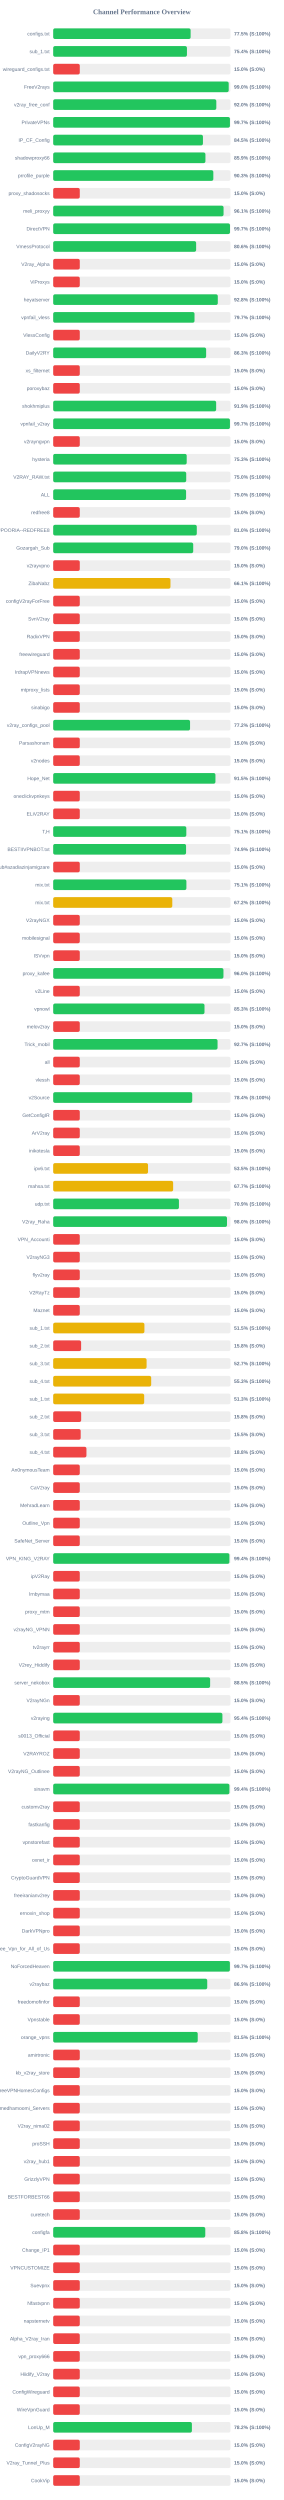
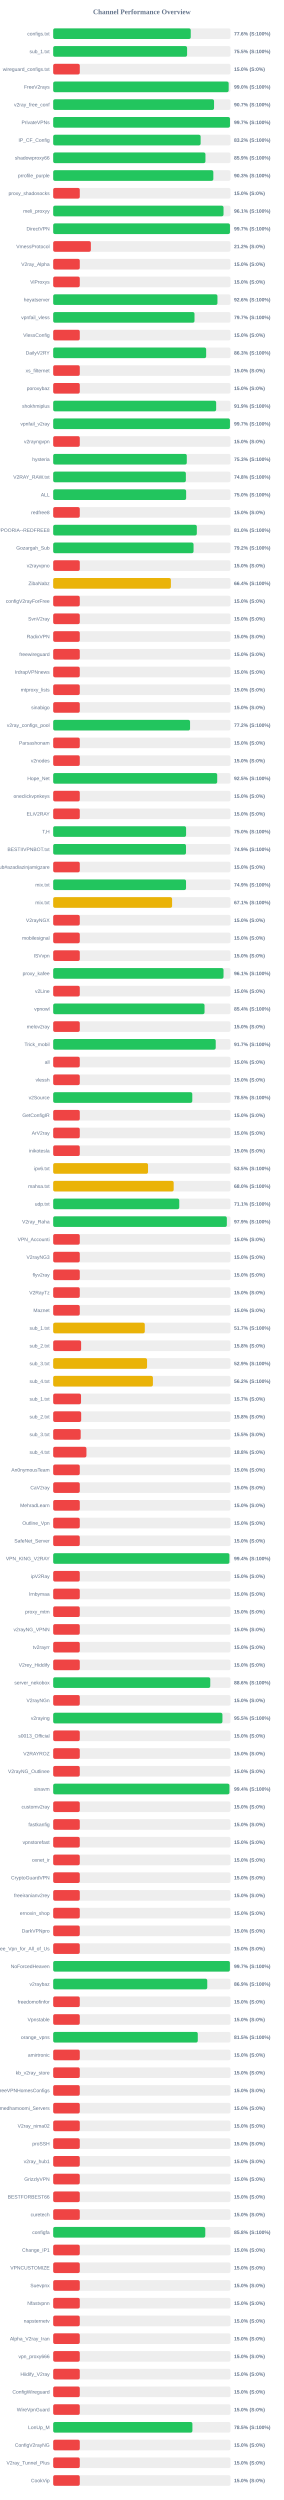
<svg xmlns="http://www.w3.org/2000/svg" width="800" height="7050" version="1.1">
  <style>
        .row { font: 14px Arial; fill: #64748b; }
        .score { font: bold 14px Arial; fill: #64748b; }
    </style>
  <text x="400" y="40" text-anchor="middle" font-size="20px" font-weight="bold" fill="#64748b">Channel Performance Overview</text>
  <rect x="150" y="80" width="500" height="30" fill="#eee" rx="5" />
-   <rect x="150" y="80" width="387.55" height="30" fill="#22c55e" rx="5" />
+   <rect x="150" y="80" width="387.9" height="30" fill="#22c55e" rx="5" />
  <text x="140" y="100" text-anchor="end" class="row">configs.txt</text>
-   <text x="660" y="100" text-anchor="start" class="score">77.5% (S:100%)</text>
+   <text x="660" y="100" text-anchor="start" class="score">77.6% (S:100%)</text>
  <rect x="150" y="130" width="500" height="30" fill="#eee" rx="5" />
-   <rect x="150" y="130" width="377.2" height="30" fill="#22c55e" rx="5" />
+   <rect x="150" y="130" width="377.6" height="30" fill="#22c55e" rx="5" />
  <text x="140" y="150" text-anchor="end" class="row">sub_1.txt</text>
-   <text x="660" y="150" text-anchor="start" class="score">75.4% (S:100%)</text>
+   <text x="660" y="150" text-anchor="start" class="score">75.5% (S:100%)</text>
  <rect x="150" y="180" width="500" height="30" fill="#eee" rx="5" />
  <rect x="150" y="180" width="75.0" height="30" fill="#ef4444" rx="5" />
  <text x="140" y="200" text-anchor="end" class="row">wireguard_configs.txt</text>
  <text x="660" y="200" text-anchor="start" class="score">15.0% (S:0%)</text>
  <rect x="150" y="230" width="500" height="30" fill="#eee" rx="5" />
-   <rect x="150" y="230" width="494.95" height="30" fill="#22c55e" rx="5" />
+   <rect x="150" y="230" width="494.85" height="30" fill="#22c55e" rx="5" />
  <text x="140" y="250" text-anchor="end" class="row">FreeV2rays</text>
  <text x="660" y="250" text-anchor="start" class="score">99.0% (S:100%)</text>
  <rect x="150" y="280" width="500" height="30" fill="#eee" rx="5" />
-   <rect x="150" y="280" width="460.0" height="30" fill="#22c55e" rx="5" />
+   <rect x="150" y="280" width="453.6" height="30" fill="#22c55e" rx="5" />
  <text x="140" y="300" text-anchor="end" class="row">v2ray_free_conf</text>
-   <text x="660" y="300" text-anchor="start" class="score">92.0% (S:100%)</text>
+   <text x="660" y="300" text-anchor="start" class="score">90.7% (S:100%)</text>
  <rect x="150" y="330" width="500" height="30" fill="#eee" rx="5" />
-   <rect x="150" y="330" width="498.45" height="30" fill="#22c55e" rx="5" />
+   <rect x="150" y="330" width="498.55" height="30" fill="#22c55e" rx="5" />
  <text x="140" y="350" text-anchor="end" class="row">PrivateVPNs</text>
  <text x="660" y="350" text-anchor="start" class="score">99.7% (S:100%)</text>
  <rect x="150" y="380" width="500" height="30" fill="#eee" rx="5" />
-   <rect x="150" y="380" width="422.3" height="30" fill="#22c55e" rx="5" />
+   <rect x="150" y="380" width="415.8" height="30" fill="#22c55e" rx="5" />
  <text x="140" y="400" text-anchor="end" class="row">IP_CF_Config</text>
-   <text x="660" y="400" text-anchor="start" class="score">84.5% (S:100%)</text>
+   <text x="660" y="400" text-anchor="start" class="score">83.2% (S:100%)</text>
  <rect x="150" y="430" width="500" height="30" fill="#eee" rx="5" />
-   <rect x="150" y="430" width="429.3" height="30" fill="#22c55e" rx="5" />
+   <rect x="150" y="430" width="429.35" height="30" fill="#22c55e" rx="5" />
  <text x="140" y="450" text-anchor="end" class="row">shadowproxy66</text>
  <text x="660" y="450" text-anchor="start" class="score">85.9% (S:100%)</text>
  <rect x="150" y="480" width="500" height="30" fill="#eee" rx="5" />
  <rect x="150" y="480" width="451.6" height="30" fill="#22c55e" rx="5" />
  <text x="140" y="500" text-anchor="end" class="row">prrofile_purple</text>
  <text x="660" y="500" text-anchor="start" class="score">90.3% (S:100%)</text>
  <rect x="150" y="530" width="500" height="30" fill="#eee" rx="5" />
  <rect x="150" y="530" width="75.0" height="30" fill="#ef4444" rx="5" />
  <text x="140" y="550" text-anchor="end" class="row">proxy_shadosocks</text>
  <text x="660" y="550" text-anchor="start" class="score">15.0% (S:0%)</text>
  <rect x="150" y="580" width="500" height="30" fill="#eee" rx="5" />
-   <rect x="150" y="580" width="480.45" height="30" fill="#22c55e" rx="5" />
+   <rect x="150" y="580" width="480.35" height="30" fill="#22c55e" rx="5" />
  <text x="140" y="600" text-anchor="end" class="row">meli_proxyy</text>
  <text x="660" y="600" text-anchor="start" class="score">96.1% (S:100%)</text>
  <rect x="150" y="630" width="500" height="30" fill="#eee" rx="5" />
-   <rect x="150" y="630" width="498.6" height="30" fill="#22c55e" rx="5" />
+   <rect x="150" y="630" width="498.5" height="30" fill="#22c55e" rx="5" />
  <text x="140" y="650" text-anchor="end" class="row">DirectVPN</text>
  <text x="660" y="650" text-anchor="start" class="score">99.7% (S:100%)</text>
  <rect x="150" y="680" width="500" height="30" fill="#eee" rx="5" />
-   <rect x="150" y="680" width="403.1" height="30" fill="#22c55e" rx="5" />
+   <rect x="150" y="680" width="106.25" height="30" fill="#ef4444" rx="5" />
  <text x="140" y="700" text-anchor="end" class="row">VmessProtocol</text>
-   <text x="660" y="700" text-anchor="start" class="score">80.6% (S:100%)</text>
+   <text x="660" y="700" text-anchor="start" class="score">21.2% (S:0%)</text>
  <rect x="150" y="730" width="500" height="30" fill="#eee" rx="5" />
  <rect x="150" y="730" width="75.0" height="30" fill="#ef4444" rx="5" />
  <text x="140" y="750" text-anchor="end" class="row">V2ray_Alpha</text>
  <text x="660" y="750" text-anchor="start" class="score">15.0% (S:0%)</text>
  <rect x="150" y="780" width="500" height="30" fill="#eee" rx="5" />
  <rect x="150" y="780" width="75.0" height="30" fill="#ef4444" rx="5" />
  <text x="140" y="800" text-anchor="end" class="row">ViProxys</text>
  <text x="660" y="800" text-anchor="start" class="score">15.0% (S:0%)</text>
  <rect x="150" y="830" width="500" height="30" fill="#eee" rx="5" />
-   <rect x="150" y="830" width="464.2" height="30" fill="#22c55e" rx="5" />
+   <rect x="150" y="830" width="463.2" height="30" fill="#22c55e" rx="5" />
  <text x="140" y="850" text-anchor="end" class="row">heyatserver</text>
-   <text x="660" y="850" text-anchor="start" class="score">92.8% (S:100%)</text>
+   <text x="660" y="850" text-anchor="start" class="score">92.6% (S:100%)</text>
  <rect x="150" y="880" width="500" height="30" fill="#eee" rx="5" />
-   <rect x="150" y="880" width="398.55" height="30" fill="#22c55e" rx="5" />
+   <rect x="150" y="880" width="398.5" height="30" fill="#22c55e" rx="5" />
  <text x="140" y="900" text-anchor="end" class="row">vpnfail_vless</text>
  <text x="660" y="900" text-anchor="start" class="score">79.7% (S:100%)</text>
  <rect x="150" y="930" width="500" height="30" fill="#eee" rx="5" />
  <rect x="150" y="930" width="75.0" height="30" fill="#ef4444" rx="5" />
  <text x="140" y="950" text-anchor="end" class="row">VlessConfig</text>
  <text x="660" y="950" text-anchor="start" class="score">15.0% (S:0%)</text>
  <rect x="150" y="980" width="500" height="30" fill="#eee" rx="5" />
-   <rect x="150" y="980" width="431.3" height="30" fill="#22c55e" rx="5" />
+   <rect x="150" y="980" width="431.35" height="30" fill="#22c55e" rx="5" />
  <text x="140" y="1000" text-anchor="end" class="row">DailyV2RY</text>
  <text x="660" y="1000" text-anchor="start" class="score">86.3% (S:100%)</text>
  <rect x="150" y="1030" width="500" height="30" fill="#eee" rx="5" />
  <rect x="150" y="1030" width="75.0" height="30" fill="#ef4444" rx="5" />
  <text x="140" y="1050" text-anchor="end" class="row">xs_filternet</text>
  <text x="660" y="1050" text-anchor="start" class="score">15.0% (S:0%)</text>
  <rect x="150" y="1080" width="500" height="30" fill="#eee" rx="5" />
  <rect x="150" y="1080" width="75.0" height="30" fill="#ef4444" rx="5" />
  <text x="140" y="1100" text-anchor="end" class="row">poroxybaz</text>
  <text x="660" y="1100" text-anchor="start" class="score">15.0% (S:0%)</text>
  <rect x="150" y="1130" width="500" height="30" fill="#eee" rx="5" />
  <rect x="150" y="1130" width="459.55" height="30" fill="#22c55e" rx="5" />
  <text x="140" y="1150" text-anchor="end" class="row">shokhmiplus</text>
  <text x="660" y="1150" text-anchor="start" class="score">91.9% (S:100%)</text>
  <rect x="150" y="1180" width="500" height="30" fill="#eee" rx="5" />
  <rect x="150" y="1180" width="498.45" height="30" fill="#22c55e" rx="5" />
  <text x="140" y="1200" text-anchor="end" class="row">vpnfail_v2ray</text>
  <text x="660" y="1200" text-anchor="start" class="score">99.7% (S:100%)</text>
  <rect x="150" y="1230" width="500" height="30" fill="#eee" rx="5" />
  <rect x="150" y="1230" width="75.0" height="30" fill="#ef4444" rx="5" />
  <text x="140" y="1250" text-anchor="end" class="row">v2rayngvpn</text>
  <text x="660" y="1250" text-anchor="start" class="score">15.0% (S:0%)</text>
  <rect x="150" y="1280" width="500" height="30" fill="#eee" rx="5" />
-   <rect x="150" y="1280" width="376.5" height="30" fill="#22c55e" rx="5" />
+   <rect x="150" y="1280" width="376.75" height="30" fill="#22c55e" rx="5" />
  <text x="140" y="1300" text-anchor="end" class="row">hysteria</text>
  <text x="660" y="1300" text-anchor="start" class="score">75.3% (S:100%)</text>
  <rect x="150" y="1330" width="500" height="30" fill="#eee" rx="5" />
-   <rect x="150" y="1330" width="375.15" height="30" fill="#22c55e" rx="5" />
+   <rect x="150" y="1330" width="374.15" height="30" fill="#22c55e" rx="5" />
  <text x="140" y="1350" text-anchor="end" class="row">V2RAY_RAW.txt</text>
-   <text x="660" y="1350" text-anchor="start" class="score">75.0% (S:100%)</text>
+   <text x="660" y="1350" text-anchor="start" class="score">74.8% (S:100%)</text>
  <rect x="150" y="1380" width="500" height="30" fill="#eee" rx="5" />
-   <rect x="150" y="1380" width="374.75" height="30" fill="#22c55e" rx="5" />
+   <rect x="150" y="1380" width="374.9" height="30" fill="#22c55e" rx="5" />
  <text x="140" y="1400" text-anchor="end" class="row">ALL</text>
  <text x="660" y="1400" text-anchor="start" class="score">75.0% (S:100%)</text>
  <rect x="150" y="1430" width="500" height="30" fill="#eee" rx="5" />
  <rect x="150" y="1430" width="75.0" height="30" fill="#ef4444" rx="5" />
  <text x="140" y="1450" text-anchor="end" class="row">redfree8</text>
  <text x="660" y="1450" text-anchor="start" class="score">15.0% (S:0%)</text>
  <rect x="150" y="1480" width="500" height="30" fill="#eee" rx="5" />
-   <rect x="150" y="1480" width="404.95" height="30" fill="#22c55e" rx="5" />
+   <rect x="150" y="1480" width="405.05" height="30" fill="#22c55e" rx="5" />
  <text x="140" y="1500" text-anchor="end" class="row">POORIA--REDFREE8.txt#POORIA--REDFREE8</text>
  <text x="660" y="1500" text-anchor="start" class="score">81.0% (S:100%)</text>
  <rect x="150" y="1530" width="500" height="30" fill="#eee" rx="5" />
-   <rect x="150" y="1530" width="394.85" height="30" fill="#22c55e" rx="5" />
+   <rect x="150" y="1530" width="395.8" height="30" fill="#22c55e" rx="5" />
  <text x="140" y="1550" text-anchor="end" class="row">Gozargah_Sub</text>
-   <text x="660" y="1550" text-anchor="start" class="score">79.0% (S:100%)</text>
+   <text x="660" y="1550" text-anchor="start" class="score">79.2% (S:100%)</text>
  <rect x="150" y="1580" width="500" height="30" fill="#eee" rx="5" />
  <rect x="150" y="1580" width="75.0" height="30" fill="#ef4444" rx="5" />
  <text x="140" y="1600" text-anchor="end" class="row">v2rayvpno</text>
  <text x="660" y="1600" text-anchor="start" class="score">15.0% (S:0%)</text>
  <rect x="150" y="1630" width="500" height="30" fill="#eee" rx="5" />
-   <rect x="150" y="1630" width="330.7" height="30" fill="#eab308" rx="5" />
+   <rect x="150" y="1630" width="331.9" height="30" fill="#eab308" rx="5" />
  <text x="140" y="1650" text-anchor="end" class="row">ZibaNabz</text>
-   <text x="660" y="1650" text-anchor="start" class="score">66.1% (S:100%)</text>
+   <text x="660" y="1650" text-anchor="start" class="score">66.4% (S:100%)</text>
  <rect x="150" y="1680" width="500" height="30" fill="#eee" rx="5" />
  <rect x="150" y="1680" width="75.0" height="30" fill="#ef4444" rx="5" />
  <text x="140" y="1700" text-anchor="end" class="row">configV2rayForFree</text>
  <text x="660" y="1700" text-anchor="start" class="score">15.0% (S:0%)</text>
  <rect x="150" y="1730" width="500" height="30" fill="#eee" rx="5" />
  <rect x="150" y="1730" width="75.0" height="30" fill="#ef4444" rx="5" />
  <text x="140" y="1750" text-anchor="end" class="row">SvnV2ray</text>
  <text x="660" y="1750" text-anchor="start" class="score">15.0% (S:0%)</text>
  <rect x="150" y="1780" width="500" height="30" fill="#eee" rx="5" />
  <rect x="150" y="1780" width="75.0" height="30" fill="#ef4444" rx="5" />
  <text x="140" y="1800" text-anchor="end" class="row">RadixVPN</text>
  <text x="660" y="1800" text-anchor="start" class="score">15.0% (S:0%)</text>
  <rect x="150" y="1830" width="500" height="30" fill="#eee" rx="5" />
  <rect x="150" y="1830" width="75.0" height="30" fill="#ef4444" rx="5" />
  <text x="140" y="1850" text-anchor="end" class="row">freewireguard</text>
  <text x="660" y="1850" text-anchor="start" class="score">15.0% (S:0%)</text>
  <rect x="150" y="1880" width="500" height="30" fill="#eee" rx="5" />
  <rect x="150" y="1880" width="75.0" height="30" fill="#ef4444" rx="5" />
  <text x="140" y="1900" text-anchor="end" class="row">IrdrapVPNnews</text>
  <text x="660" y="1900" text-anchor="start" class="score">15.0% (S:0%)</text>
  <rect x="150" y="1930" width="500" height="30" fill="#eee" rx="5" />
  <rect x="150" y="1930" width="75.0" height="30" fill="#ef4444" rx="5" />
  <text x="140" y="1950" text-anchor="end" class="row">mtproxy_lists</text>
  <text x="660" y="1950" text-anchor="start" class="score">15.0% (S:0%)</text>
  <rect x="150" y="1980" width="500" height="30" fill="#eee" rx="5" />
  <rect x="150" y="1980" width="75.0" height="30" fill="#ef4444" rx="5" />
  <text x="140" y="2000" text-anchor="end" class="row">sinabigo</text>
  <text x="660" y="2000" text-anchor="start" class="score">15.0% (S:0%)</text>
  <rect x="150" y="2030" width="500" height="30" fill="#eee" rx="5" />
  <rect x="150" y="2030" width="385.95" height="30" fill="#22c55e" rx="5" />
  <text x="140" y="2050" text-anchor="end" class="row">v2ray_configs_pool</text>
  <text x="660" y="2050" text-anchor="start" class="score">77.2% (S:100%)</text>
  <rect x="150" y="2080" width="500" height="30" fill="#eee" rx="5" />
  <rect x="150" y="2080" width="75.0" height="30" fill="#ef4444" rx="5" />
  <text x="140" y="2100" text-anchor="end" class="row">Parsashonam</text>
  <text x="660" y="2100" text-anchor="start" class="score">15.0% (S:0%)</text>
  <rect x="150" y="2130" width="500" height="30" fill="#eee" rx="5" />
  <rect x="150" y="2130" width="75.0" height="30" fill="#ef4444" rx="5" />
  <text x="140" y="2150" text-anchor="end" class="row">v2nodes</text>
  <text x="660" y="2150" text-anchor="start" class="score">15.0% (S:0%)</text>
  <rect x="150" y="2180" width="500" height="30" fill="#eee" rx="5" />
-   <rect x="150" y="2180" width="457.55" height="30" fill="#22c55e" rx="5" />
+   <rect x="150" y="2180" width="462.5" height="30" fill="#22c55e" rx="5" />
  <text x="140" y="2200" text-anchor="end" class="row">Hope_Net</text>
-   <text x="660" y="2200" text-anchor="start" class="score">91.5% (S:100%)</text>
+   <text x="660" y="2200" text-anchor="start" class="score">92.5% (S:100%)</text>
  <rect x="150" y="2230" width="500" height="30" fill="#eee" rx="5" />
  <rect x="150" y="2230" width="75.0" height="30" fill="#ef4444" rx="5" />
  <text x="140" y="2250" text-anchor="end" class="row">oneclickvpnkeys</text>
  <text x="660" y="2250" text-anchor="start" class="score">15.0% (S:0%)</text>
  <rect x="150" y="2280" width="500" height="30" fill="#eee" rx="5" />
  <rect x="150" y="2280" width="75.0" height="30" fill="#ef4444" rx="5" />
  <text x="140" y="2300" text-anchor="end" class="row">ELiV2RAY</text>
  <text x="660" y="2300" text-anchor="start" class="score">15.0% (S:0%)</text>
  <rect x="150" y="2330" width="500" height="30" fill="#eee" rx="5" />
-   <rect x="150" y="2330" width="375.4" height="30" fill="#22c55e" rx="5" />
+   <rect x="150" y="2330" width="374.75" height="30" fill="#22c55e" rx="5" />
  <text x="140" y="2350" text-anchor="end" class="row">T,H</text>
-   <text x="660" y="2350" text-anchor="start" class="score">75.1% (S:100%)</text>
+   <text x="660" y="2350" text-anchor="start" class="score">75.0% (S:100%)</text>
  <rect x="150" y="2380" width="500" height="30" fill="#eee" rx="5" />
-   <rect x="150" y="2380" width="374.7" height="30" fill="#22c55e" rx="5" />
+   <rect x="150" y="2380" width="374.5" height="30" fill="#22c55e" rx="5" />
  <text x="140" y="2400" text-anchor="end" class="row">BESTIIVPNBOT.txt</text>
  <text x="660" y="2400" text-anchor="start" class="score">74.9% (S:100%)</text>
  <rect x="150" y="2430" width="500" height="30" fill="#eee" rx="5" />
  <rect x="150" y="2430" width="75.0" height="30" fill="#ef4444" rx="5" />
  <text x="140" y="2450" text-anchor="end" class="row">Sub#azadiazinjamigzare</text>
  <text x="660" y="2450" text-anchor="start" class="score">15.0% (S:0%)</text>
  <rect x="150" y="2480" width="500" height="30" fill="#eee" rx="5" />
-   <rect x="150" y="2480" width="375.65" height="30" fill="#22c55e" rx="5" />
+   <rect x="150" y="2480" width="374.6" height="30" fill="#22c55e" rx="5" />
  <text x="140" y="2500" text-anchor="end" class="row">mix.txt</text>
-   <text x="660" y="2500" text-anchor="start" class="score">75.1% (S:100%)</text>
+   <text x="660" y="2500" text-anchor="start" class="score">74.9% (S:100%)</text>
  <rect x="150" y="2530" width="500" height="30" fill="#eee" rx="5" />
-   <rect x="150" y="2530" width="335.85" height="30" fill="#eab308" rx="5" />
+   <rect x="150" y="2530" width="335.3" height="30" fill="#eab308" rx="5" />
  <text x="140" y="2550" text-anchor="end" class="row">mix.txt</text>
-   <text x="660" y="2550" text-anchor="start" class="score">67.2% (S:100%)</text>
+   <text x="660" y="2550" text-anchor="start" class="score">67.1% (S:100%)</text>
  <rect x="150" y="2580" width="500" height="30" fill="#eee" rx="5" />
  <rect x="150" y="2580" width="75.0" height="30" fill="#ef4444" rx="5" />
  <text x="140" y="2600" text-anchor="end" class="row">V2rayNGX</text>
  <text x="660" y="2600" text-anchor="start" class="score">15.0% (S:0%)</text>
  <rect x="150" y="2630" width="500" height="30" fill="#eee" rx="5" />
  <rect x="150" y="2630" width="75.0" height="30" fill="#ef4444" rx="5" />
  <text x="140" y="2650" text-anchor="end" class="row">mobilesignal</text>
  <text x="660" y="2650" text-anchor="start" class="score">15.0% (S:0%)</text>
  <rect x="150" y="2680" width="500" height="30" fill="#eee" rx="5" />
  <rect x="150" y="2680" width="75.0" height="30" fill="#ef4444" rx="5" />
  <text x="140" y="2700" text-anchor="end" class="row">ISVvpn</text>
  <text x="660" y="2700" text-anchor="start" class="score">15.0% (S:0%)</text>
  <rect x="150" y="2730" width="500" height="30" fill="#eee" rx="5" />
-   <rect x="150" y="2730" width="480.15" height="30" fill="#22c55e" rx="5" />
+   <rect x="150" y="2730" width="480.35" height="30" fill="#22c55e" rx="5" />
  <text x="140" y="2750" text-anchor="end" class="row">proxy_kafee</text>
-   <text x="660" y="2750" text-anchor="start" class="score">96.0% (S:100%)</text>
+   <text x="660" y="2750" text-anchor="start" class="score">96.1% (S:100%)</text>
  <rect x="150" y="2780" width="500" height="30" fill="#eee" rx="5" />
  <rect x="150" y="2780" width="75.0" height="30" fill="#ef4444" rx="5" />
  <text x="140" y="2800" text-anchor="end" class="row">v2Line</text>
  <text x="660" y="2800" text-anchor="start" class="score">15.0% (S:0%)</text>
  <rect x="150" y="2830" width="500" height="30" fill="#eee" rx="5" />
-   <rect x="150" y="2830" width="426.7" height="30" fill="#22c55e" rx="5" />
+   <rect x="150" y="2830" width="426.8" height="30" fill="#22c55e" rx="5" />
  <text x="140" y="2850" text-anchor="end" class="row">vpnowl</text>
-   <text x="660" y="2850" text-anchor="start" class="score">85.3% (S:100%)</text>
+   <text x="660" y="2850" text-anchor="start" class="score">85.4% (S:100%)</text>
  <rect x="150" y="2880" width="500" height="30" fill="#eee" rx="5" />
  <rect x="150" y="2880" width="75.0" height="30" fill="#ef4444" rx="5" />
  <text x="140" y="2900" text-anchor="end" class="row">melov2ray</text>
  <text x="660" y="2900" text-anchor="start" class="score">15.0% (S:0%)</text>
  <rect x="150" y="2930" width="500" height="30" fill="#eee" rx="5" />
-   <rect x="150" y="2930" width="463.5" height="30" fill="#22c55e" rx="5" />
+   <rect x="150" y="2930" width="458.35" height="30" fill="#22c55e" rx="5" />
  <text x="140" y="2950" text-anchor="end" class="row">Trick_mobil</text>
-   <text x="660" y="2950" text-anchor="start" class="score">92.7% (S:100%)</text>
+   <text x="660" y="2950" text-anchor="start" class="score">91.7% (S:100%)</text>
  <rect x="150" y="2980" width="500" height="30" fill="#eee" rx="5" />
  <rect x="150" y="2980" width="75.0" height="30" fill="#ef4444" rx="5" />
  <text x="140" y="3000" text-anchor="end" class="row">all</text>
  <text x="660" y="3000" text-anchor="start" class="score">15.0% (S:0%)</text>
  <rect x="150" y="3030" width="500" height="30" fill="#eee" rx="5" />
  <rect x="150" y="3030" width="75.0" height="30" fill="#ef4444" rx="5" />
  <text x="140" y="3050" text-anchor="end" class="row">vlessh</text>
  <text x="660" y="3050" text-anchor="start" class="score">15.0% (S:0%)</text>
  <rect x="150" y="3080" width="500" height="30" fill="#eee" rx="5" />
-   <rect x="150" y="3080" width="392.1" height="30" fill="#22c55e" rx="5" />
+   <rect x="150" y="3080" width="392.25" height="30" fill="#22c55e" rx="5" />
  <text x="140" y="3100" text-anchor="end" class="row">v2Source</text>
-   <text x="660" y="3100" text-anchor="start" class="score">78.4% (S:100%)</text>
+   <text x="660" y="3100" text-anchor="start" class="score">78.5% (S:100%)</text>
  <rect x="150" y="3130" width="500" height="30" fill="#eee" rx="5" />
  <rect x="150" y="3130" width="75.0" height="30" fill="#ef4444" rx="5" />
  <text x="140" y="3150" text-anchor="end" class="row">GetConfigIR</text>
  <text x="660" y="3150" text-anchor="start" class="score">15.0% (S:0%)</text>
  <rect x="150" y="3180" width="500" height="30" fill="#eee" rx="5" />
  <rect x="150" y="3180" width="75.0" height="30" fill="#ef4444" rx="5" />
  <text x="140" y="3200" text-anchor="end" class="row">ArV2ray</text>
  <text x="660" y="3200" text-anchor="start" class="score">15.0% (S:0%)</text>
  <rect x="150" y="3230" width="500" height="30" fill="#eee" rx="5" />
  <rect x="150" y="3230" width="75.0" height="30" fill="#ef4444" rx="5" />
  <text x="140" y="3250" text-anchor="end" class="row">inikotesla</text>
  <text x="660" y="3250" text-anchor="start" class="score">15.0% (S:0%)</text>
  <rect x="150" y="3280" width="500" height="30" fill="#eee" rx="5" />
  <rect x="150" y="3280" width="267.45" height="30" fill="#eab308" rx="5" />
  <text x="140" y="3300" text-anchor="end" class="row">ipv6.txt</text>
  <text x="660" y="3300" text-anchor="start" class="score">53.5% (S:100%)</text>
  <rect x="150" y="3330" width="500" height="30" fill="#eee" rx="5" />
-   <rect x="150" y="3330" width="338.25" height="30" fill="#eab308" rx="5" />
+   <rect x="150" y="3330" width="339.75" height="30" fill="#eab308" rx="5" />
  <text x="140" y="3350" text-anchor="end" class="row">mahsa.txt</text>
-   <text x="660" y="3350" text-anchor="start" class="score">67.7% (S:100%)</text>
+   <text x="660" y="3350" text-anchor="start" class="score">68.0% (S:100%)</text>
  <rect x="150" y="3380" width="500" height="30" fill="#eee" rx="5" />
-   <rect x="150" y="3380" width="354.6" height="30" fill="#22c55e" rx="5" />
+   <rect x="150" y="3380" width="355.5" height="30" fill="#22c55e" rx="5" />
  <text x="140" y="3400" text-anchor="end" class="row">udp.txt</text>
-   <text x="660" y="3400" text-anchor="start" class="score">70.9% (S:100%)</text>
+   <text x="660" y="3400" text-anchor="start" class="score">71.1% (S:100%)</text>
  <rect x="150" y="3430" width="500" height="30" fill="#eee" rx="5" />
-   <rect x="150" y="3430" width="490.15" height="30" fill="#22c55e" rx="5" />
+   <rect x="150" y="3430" width="489.7" height="30" fill="#22c55e" rx="5" />
  <text x="140" y="3450" text-anchor="end" class="row">V2ray_Raha</text>
-   <text x="660" y="3450" text-anchor="start" class="score">98.0% (S:100%)</text>
+   <text x="660" y="3450" text-anchor="start" class="score">97.9% (S:100%)</text>
  <rect x="150" y="3480" width="500" height="30" fill="#eee" rx="5" />
  <rect x="150" y="3480" width="75.0" height="30" fill="#ef4444" rx="5" />
  <text x="140" y="3500" text-anchor="end" class="row">VPN_Accounti</text>
  <text x="660" y="3500" text-anchor="start" class="score">15.0% (S:0%)</text>
  <rect x="150" y="3530" width="500" height="30" fill="#eee" rx="5" />
  <rect x="150" y="3530" width="75.0" height="30" fill="#ef4444" rx="5" />
  <text x="140" y="3550" text-anchor="end" class="row">V2rayNG3</text>
  <text x="660" y="3550" text-anchor="start" class="score">15.0% (S:0%)</text>
  <rect x="150" y="3580" width="500" height="30" fill="#eee" rx="5" />
  <rect x="150" y="3580" width="75.0" height="30" fill="#ef4444" rx="5" />
  <text x="140" y="3600" text-anchor="end" class="row">flyv2ray</text>
  <text x="660" y="3600" text-anchor="start" class="score">15.0% (S:0%)</text>
  <rect x="150" y="3630" width="500" height="30" fill="#eee" rx="5" />
  <rect x="150" y="3630" width="75.0" height="30" fill="#ef4444" rx="5" />
  <text x="140" y="3650" text-anchor="end" class="row">V2RayTz</text>
  <text x="660" y="3650" text-anchor="start" class="score">15.0% (S:0%)</text>
  <rect x="150" y="3680" width="500" height="30" fill="#eee" rx="5" />
  <rect x="150" y="3680" width="75.0" height="30" fill="#ef4444" rx="5" />
  <text x="140" y="3700" text-anchor="end" class="row">Maznet</text>
  <text x="660" y="3700" text-anchor="start" class="score">15.0% (S:0%)</text>
  <rect x="150" y="3730" width="500" height="30" fill="#eee" rx="5" />
-   <rect x="150" y="3730" width="257.25" height="30" fill="#eab308" rx="5" />
+   <rect x="150" y="3730" width="258.3" height="30" fill="#eab308" rx="5" />
  <text x="140" y="3750" text-anchor="end" class="row">sub_1.txt</text>
-   <text x="660" y="3750" text-anchor="start" class="score">51.5% (S:100%)</text>
+   <text x="660" y="3750" text-anchor="start" class="score">51.7% (S:100%)</text>
  <rect x="150" y="3780" width="500" height="30" fill="#eee" rx="5" />
  <rect x="150" y="3780" width="78.75" height="30" fill="#ef4444" rx="5" />
  <text x="140" y="3800" text-anchor="end" class="row">sub_2.txt</text>
  <text x="660" y="3800" text-anchor="start" class="score">15.8% (S:0%)</text>
  <rect x="150" y="3830" width="500" height="30" fill="#eee" rx="5" />
-   <rect x="150" y="3830" width="263.4" height="30" fill="#eab308" rx="5" />
+   <rect x="150" y="3830" width="264.7" height="30" fill="#eab308" rx="5" />
  <text x="140" y="3850" text-anchor="end" class="row">sub_3.txt</text>
-   <text x="660" y="3850" text-anchor="start" class="score">52.7% (S:100%)</text>
+   <text x="660" y="3850" text-anchor="start" class="score">52.9% (S:100%)</text>
  <rect x="150" y="3880" width="500" height="30" fill="#eee" rx="5" />
-   <rect x="150" y="3880" width="276.35" height="30" fill="#eab308" rx="5" />
+   <rect x="150" y="3880" width="281.2" height="30" fill="#eab308" rx="5" />
  <text x="140" y="3900" text-anchor="end" class="row">sub_4.txt</text>
-   <text x="660" y="3900" text-anchor="start" class="score">55.3% (S:100%)</text>
+   <text x="660" y="3900" text-anchor="start" class="score">56.2% (S:100%)</text>
  <rect x="150" y="3930" width="500" height="30" fill="#eee" rx="5" />
-   <rect x="150" y="3930" width="256.6" height="30" fill="#eab308" rx="5" />
+   <rect x="150" y="3930" width="78.5" height="30" fill="#ef4444" rx="5" />
  <text x="140" y="3950" text-anchor="end" class="row">sub_1.txt</text>
-   <text x="660" y="3950" text-anchor="start" class="score">51.3% (S:100%)</text>
+   <text x="660" y="3950" text-anchor="start" class="score">15.7% (S:0%)</text>
  <rect x="150" y="3980" width="500" height="30" fill="#eee" rx="5" />
  <rect x="150" y="3980" width="78.9" height="30" fill="#ef4444" rx="5" />
  <text x="140" y="4000" text-anchor="end" class="row">sub_2.txt</text>
  <text x="660" y="4000" text-anchor="start" class="score">15.8% (S:0%)</text>
  <rect x="150" y="4030" width="500" height="30" fill="#eee" rx="5" />
  <rect x="150" y="4030" width="77.55" height="30" fill="#ef4444" rx="5" />
  <text x="140" y="4050" text-anchor="end" class="row">sub_3.txt</text>
  <text x="660" y="4050" text-anchor="start" class="score">15.5% (S:0%)</text>
  <rect x="150" y="4080" width="500" height="30" fill="#eee" rx="5" />
  <rect x="150" y="4080" width="93.75" height="30" fill="#ef4444" rx="5" />
  <text x="140" y="4100" text-anchor="end" class="row">sub_4.txt</text>
  <text x="660" y="4100" text-anchor="start" class="score">18.8% (S:0%)</text>
  <rect x="150" y="4130" width="500" height="30" fill="#eee" rx="5" />
  <rect x="150" y="4130" width="75.0" height="30" fill="#ef4444" rx="5" />
  <text x="140" y="4150" text-anchor="end" class="row">An0nymousTeam</text>
  <text x="660" y="4150" text-anchor="start" class="score">15.0% (S:0%)</text>
  <rect x="150" y="4180" width="500" height="30" fill="#eee" rx="5" />
  <rect x="150" y="4180" width="75.0" height="30" fill="#ef4444" rx="5" />
  <text x="140" y="4200" text-anchor="end" class="row">CaV2ray</text>
  <text x="660" y="4200" text-anchor="start" class="score">15.0% (S:0%)</text>
  <rect x="150" y="4230" width="500" height="30" fill="#eee" rx="5" />
  <rect x="150" y="4230" width="75.0" height="30" fill="#ef4444" rx="5" />
  <text x="140" y="4250" text-anchor="end" class="row">MehradLearn</text>
  <text x="660" y="4250" text-anchor="start" class="score">15.0% (S:0%)</text>
  <rect x="150" y="4280" width="500" height="30" fill="#eee" rx="5" />
  <rect x="150" y="4280" width="75.0" height="30" fill="#ef4444" rx="5" />
  <text x="140" y="4300" text-anchor="end" class="row">Outline_Vpn</text>
  <text x="660" y="4300" text-anchor="start" class="score">15.0% (S:0%)</text>
  <rect x="150" y="4330" width="500" height="30" fill="#eee" rx="5" />
  <rect x="150" y="4330" width="75.0" height="30" fill="#ef4444" rx="5" />
  <text x="140" y="4350" text-anchor="end" class="row">SafeNet_Server</text>
  <text x="660" y="4350" text-anchor="start" class="score">15.0% (S:0%)</text>
  <rect x="150" y="4380" width="500" height="30" fill="#eee" rx="5" />
-   <rect x="150" y="4380" width="496.9" height="30" fill="#22c55e" rx="5" />
+   <rect x="150" y="4380" width="496.95" height="30" fill="#22c55e" rx="5" />
  <text x="140" y="4400" text-anchor="end" class="row">VPN_KING_V2RAY</text>
  <text x="660" y="4400" text-anchor="start" class="score">99.4% (S:100%)</text>
  <rect x="150" y="4430" width="500" height="30" fill="#eee" rx="5" />
  <rect x="150" y="4430" width="75.0" height="30" fill="#ef4444" rx="5" />
  <text x="140" y="4450" text-anchor="end" class="row">ipV2Ray</text>
  <text x="660" y="4450" text-anchor="start" class="score">15.0% (S:0%)</text>
  <rect x="150" y="4480" width="500" height="30" fill="#eee" rx="5" />
  <rect x="150" y="4480" width="75.0" height="30" fill="#ef4444" rx="5" />
  <text x="140" y="4500" text-anchor="end" class="row">lrnbymaa</text>
  <text x="660" y="4500" text-anchor="start" class="score">15.0% (S:0%)</text>
  <rect x="150" y="4530" width="500" height="30" fill="#eee" rx="5" />
  <rect x="150" y="4530" width="75.0" height="30" fill="#ef4444" rx="5" />
  <text x="140" y="4550" text-anchor="end" class="row">proxy_mtm</text>
  <text x="660" y="4550" text-anchor="start" class="score">15.0% (S:0%)</text>
  <rect x="150" y="4580" width="500" height="30" fill="#eee" rx="5" />
  <rect x="150" y="4580" width="75.0" height="30" fill="#ef4444" rx="5" />
  <text x="140" y="4600" text-anchor="end" class="row">v2rayNG_VPNN</text>
  <text x="660" y="4600" text-anchor="start" class="score">15.0% (S:0%)</text>
  <rect x="150" y="4630" width="500" height="30" fill="#eee" rx="5" />
  <rect x="150" y="4630" width="75.0" height="30" fill="#ef4444" rx="5" />
  <text x="140" y="4650" text-anchor="end" class="row">tv2rayrr</text>
  <text x="660" y="4650" text-anchor="start" class="score">15.0% (S:0%)</text>
  <rect x="150" y="4680" width="500" height="30" fill="#eee" rx="5" />
  <rect x="150" y="4680" width="75.0" height="30" fill="#ef4444" rx="5" />
  <text x="140" y="4700" text-anchor="end" class="row">V2rey_Hiddify</text>
  <text x="660" y="4700" text-anchor="start" class="score">15.0% (S:0%)</text>
  <rect x="150" y="4730" width="500" height="30" fill="#eee" rx="5" />
-   <rect x="150" y="4730" width="442.55" height="30" fill="#22c55e" rx="5" />
+   <rect x="150" y="4730" width="442.9" height="30" fill="#22c55e" rx="5" />
  <text x="140" y="4750" text-anchor="end" class="row">server_nekobox</text>
-   <text x="660" y="4750" text-anchor="start" class="score">88.5% (S:100%)</text>
+   <text x="660" y="4750" text-anchor="start" class="score">88.6% (S:100%)</text>
  <rect x="150" y="4780" width="500" height="30" fill="#eee" rx="5" />
  <rect x="150" y="4780" width="75.0" height="30" fill="#ef4444" rx="5" />
  <text x="140" y="4800" text-anchor="end" class="row">V2rayNGn</text>
  <text x="660" y="4800" text-anchor="start" class="score">15.0% (S:0%)</text>
  <rect x="150" y="4830" width="500" height="30" fill="#eee" rx="5" />
-   <rect x="150" y="4830" width="477.2" height="30" fill="#22c55e" rx="5" />
+   <rect x="150" y="4830" width="477.25" height="30" fill="#22c55e" rx="5" />
  <text x="140" y="4850" text-anchor="end" class="row">v2raying</text>
-   <text x="660" y="4850" text-anchor="start" class="score">95.4% (S:100%)</text>
+   <text x="660" y="4850" text-anchor="start" class="score">95.5% (S:100%)</text>
  <rect x="150" y="4880" width="500" height="30" fill="#eee" rx="5" />
  <rect x="150" y="4880" width="75.0" height="30" fill="#ef4444" rx="5" />
  <text x="140" y="4900" text-anchor="end" class="row">s0013_Official</text>
  <text x="660" y="4900" text-anchor="start" class="score">15.0% (S:0%)</text>
  <rect x="150" y="4930" width="500" height="30" fill="#eee" rx="5" />
  <rect x="150" y="4930" width="75.0" height="30" fill="#ef4444" rx="5" />
  <text x="140" y="4950" text-anchor="end" class="row">V2RAYROZ</text>
  <text x="660" y="4950" text-anchor="start" class="score">15.0% (S:0%)</text>
  <rect x="150" y="4980" width="500" height="30" fill="#eee" rx="5" />
  <rect x="150" y="4980" width="75.0" height="30" fill="#ef4444" rx="5" />
  <text x="140" y="5000" text-anchor="end" class="row">V2rayNG_Outlinee</text>
  <text x="660" y="5000" text-anchor="start" class="score">15.0% (S:0%)</text>
  <rect x="150" y="5030" width="500" height="30" fill="#eee" rx="5" />
-   <rect x="150" y="5030" width="496.95" height="30" fill="#22c55e" rx="5" />
+   <rect x="150" y="5030" width="497.0" height="30" fill="#22c55e" rx="5" />
  <text x="140" y="5050" text-anchor="end" class="row">sinavm</text>
  <text x="660" y="5050" text-anchor="start" class="score">99.4% (S:100%)</text>
  <rect x="150" y="5080" width="500" height="30" fill="#eee" rx="5" />
  <rect x="150" y="5080" width="75.0" height="30" fill="#ef4444" rx="5" />
  <text x="140" y="5100" text-anchor="end" class="row">customv2ray</text>
  <text x="660" y="5100" text-anchor="start" class="score">15.0% (S:0%)</text>
  <rect x="150" y="5130" width="500" height="30" fill="#eee" rx="5" />
  <rect x="150" y="5130" width="75.0" height="30" fill="#ef4444" rx="5" />
  <text x="140" y="5150" text-anchor="end" class="row">fastkanfig</text>
  <text x="660" y="5150" text-anchor="start" class="score">15.0% (S:0%)</text>
  <rect x="150" y="5180" width="500" height="30" fill="#eee" rx="5" />
  <rect x="150" y="5180" width="75.0" height="30" fill="#ef4444" rx="5" />
  <text x="140" y="5200" text-anchor="end" class="row">vpnstorefast</text>
  <text x="660" y="5200" text-anchor="start" class="score">15.0% (S:0%)</text>
  <rect x="150" y="5230" width="500" height="30" fill="#eee" rx="5" />
  <rect x="150" y="5230" width="75.0" height="30" fill="#ef4444" rx="5" />
  <text x="140" y="5250" text-anchor="end" class="row">oxnet_ir</text>
  <text x="660" y="5250" text-anchor="start" class="score">15.0% (S:0%)</text>
  <rect x="150" y="5280" width="500" height="30" fill="#eee" rx="5" />
  <rect x="150" y="5280" width="75.0" height="30" fill="#ef4444" rx="5" />
  <text x="140" y="5300" text-anchor="end" class="row">CryptoGuardVPN</text>
  <text x="660" y="5300" text-anchor="start" class="score">15.0% (S:0%)</text>
  <rect x="150" y="5330" width="500" height="30" fill="#eee" rx="5" />
  <rect x="150" y="5330" width="75.0" height="30" fill="#ef4444" rx="5" />
  <text x="140" y="5350" text-anchor="end" class="row">freeiranianv2rey</text>
  <text x="660" y="5350" text-anchor="start" class="score">15.0% (S:0%)</text>
  <rect x="150" y="5380" width="500" height="30" fill="#eee" rx="5" />
  <rect x="150" y="5380" width="75.0" height="30" fill="#ef4444" rx="5" />
  <text x="140" y="5400" text-anchor="end" class="row">ernoxin_shop</text>
  <text x="660" y="5400" text-anchor="start" class="score">15.0% (S:0%)</text>
  <rect x="150" y="5430" width="500" height="30" fill="#eee" rx="5" />
  <rect x="150" y="5430" width="75.0" height="30" fill="#ef4444" rx="5" />
  <text x="140" y="5450" text-anchor="end" class="row">DarkVPNpro</text>
  <text x="660" y="5450" text-anchor="start" class="score">15.0% (S:0%)</text>
  <rect x="150" y="5480" width="500" height="30" fill="#eee" rx="5" />
  <rect x="150" y="5480" width="75.0" height="30" fill="#ef4444" rx="5" />
  <text x="140" y="5500" text-anchor="end" class="row">Free_Vpn_for_All_of_Us</text>
  <text x="660" y="5500" text-anchor="start" class="score">15.0% (S:0%)</text>
  <rect x="150" y="5530" width="500" height="30" fill="#eee" rx="5" />
  <rect x="150" y="5530" width="498.3" height="30" fill="#22c55e" rx="5" />
  <text x="140" y="5550" text-anchor="end" class="row">NoForcedHeaven</text>
  <text x="660" y="5550" text-anchor="start" class="score">99.7% (S:100%)</text>
  <rect x="150" y="5580" width="500" height="30" fill="#eee" rx="5" />
-   <rect x="150" y="5580" width="434.4" height="30" fill="#22c55e" rx="5" />
+   <rect x="150" y="5580" width="434.45" height="30" fill="#22c55e" rx="5" />
  <text x="140" y="5600" text-anchor="end" class="row">v2raybaz</text>
  <text x="660" y="5600" text-anchor="start" class="score">86.9% (S:100%)</text>
  <rect x="150" y="5630" width="500" height="30" fill="#eee" rx="5" />
  <rect x="150" y="5630" width="75.0" height="30" fill="#ef4444" rx="5" />
  <text x="140" y="5650" text-anchor="end" class="row">freedomofinfor</text>
  <text x="660" y="5650" text-anchor="start" class="score">15.0% (S:0%)</text>
  <rect x="150" y="5680" width="500" height="30" fill="#eee" rx="5" />
  <rect x="150" y="5680" width="75.0" height="30" fill="#ef4444" rx="5" />
  <text x="140" y="5700" text-anchor="end" class="row">Vpnstable</text>
  <text x="660" y="5700" text-anchor="start" class="score">15.0% (S:0%)</text>
  <rect x="150" y="5730" width="500" height="30" fill="#eee" rx="5" />
-   <rect x="150" y="5730" width="407.6" height="30" fill="#22c55e" rx="5" />
+   <rect x="150" y="5730" width="407.75" height="30" fill="#22c55e" rx="5" />
  <text x="140" y="5750" text-anchor="end" class="row">orange_vpns</text>
  <text x="660" y="5750" text-anchor="start" class="score">81.5% (S:100%)</text>
  <rect x="150" y="5780" width="500" height="30" fill="#eee" rx="5" />
  <rect x="150" y="5780" width="75.0" height="30" fill="#ef4444" rx="5" />
  <text x="140" y="5800" text-anchor="end" class="row">amirtronic</text>
  <text x="660" y="5800" text-anchor="start" class="score">15.0% (S:0%)</text>
  <rect x="150" y="5830" width="500" height="30" fill="#eee" rx="5" />
  <rect x="150" y="5830" width="75.0" height="30" fill="#ef4444" rx="5" />
  <text x="140" y="5850" text-anchor="end" class="row">kb_v2ray_store</text>
  <text x="660" y="5850" text-anchor="start" class="score">15.0% (S:0%)</text>
  <rect x="150" y="5880" width="500" height="30" fill="#eee" rx="5" />
  <rect x="150" y="5880" width="75.0" height="30" fill="#ef4444" rx="5" />
  <text x="140" y="5900" text-anchor="end" class="row">FreeVPNHomesConfigs</text>
  <text x="660" y="5900" text-anchor="start" class="score">15.0% (S:0%)</text>
  <rect x="150" y="5930" width="500" height="30" fill="#eee" rx="5" />
  <rect x="150" y="5930" width="75.0" height="30" fill="#ef4444" rx="5" />
  <text x="140" y="5950" text-anchor="end" class="row">Ahmedhamoomi_Servers</text>
  <text x="660" y="5950" text-anchor="start" class="score">15.0% (S:0%)</text>
  <rect x="150" y="5980" width="500" height="30" fill="#eee" rx="5" />
  <rect x="150" y="5980" width="75.0" height="30" fill="#ef4444" rx="5" />
  <text x="140" y="6000" text-anchor="end" class="row">V2ray_nima02</text>
  <text x="660" y="6000" text-anchor="start" class="score">15.0% (S:0%)</text>
  <rect x="150" y="6030" width="500" height="30" fill="#eee" rx="5" />
  <rect x="150" y="6030" width="75.0" height="30" fill="#ef4444" rx="5" />
  <text x="140" y="6050" text-anchor="end" class="row">proSSH</text>
  <text x="660" y="6050" text-anchor="start" class="score">15.0% (S:0%)</text>
  <rect x="150" y="6080" width="500" height="30" fill="#eee" rx="5" />
  <rect x="150" y="6080" width="75.0" height="30" fill="#ef4444" rx="5" />
  <text x="140" y="6100" text-anchor="end" class="row">v2ray_hub1</text>
  <text x="660" y="6100" text-anchor="start" class="score">15.0% (S:0%)</text>
  <rect x="150" y="6130" width="500" height="30" fill="#eee" rx="5" />
  <rect x="150" y="6130" width="75.0" height="30" fill="#ef4444" rx="5" />
  <text x="140" y="6150" text-anchor="end" class="row">GrizzlyVPN</text>
  <text x="660" y="6150" text-anchor="start" class="score">15.0% (S:0%)</text>
  <rect x="150" y="6180" width="500" height="30" fill="#eee" rx="5" />
  <rect x="150" y="6180" width="75.0" height="30" fill="#ef4444" rx="5" />
  <text x="140" y="6200" text-anchor="end" class="row">BESTFORBEST66</text>
  <text x="660" y="6200" text-anchor="start" class="score">15.0% (S:0%)</text>
  <rect x="150" y="6230" width="500" height="30" fill="#eee" rx="5" />
  <rect x="150" y="6230" width="75.0" height="30" fill="#ef4444" rx="5" />
  <text x="140" y="6250" text-anchor="end" class="row">curetech</text>
  <text x="660" y="6250" text-anchor="start" class="score">15.0% (S:0%)</text>
  <rect x="150" y="6280" width="500" height="30" fill="#eee" rx="5" />
  <rect x="150" y="6280" width="428.9" height="30" fill="#22c55e" rx="5" />
  <text x="140" y="6300" text-anchor="end" class="row">configfa</text>
  <text x="660" y="6300" text-anchor="start" class="score">85.8% (S:100%)</text>
  <rect x="150" y="6330" width="500" height="30" fill="#eee" rx="5" />
  <rect x="150" y="6330" width="75.0" height="30" fill="#ef4444" rx="5" />
  <text x="140" y="6350" text-anchor="end" class="row">Change_IP1</text>
  <text x="660" y="6350" text-anchor="start" class="score">15.0% (S:0%)</text>
  <rect x="150" y="6380" width="500" height="30" fill="#eee" rx="5" />
  <rect x="150" y="6380" width="75.0" height="30" fill="#ef4444" rx="5" />
  <text x="140" y="6400" text-anchor="end" class="row">VPNCUSTOMIZE</text>
  <text x="660" y="6400" text-anchor="start" class="score">15.0% (S:0%)</text>
  <rect x="150" y="6430" width="500" height="30" fill="#eee" rx="5" />
  <rect x="150" y="6430" width="75.0" height="30" fill="#ef4444" rx="5" />
  <text x="140" y="6450" text-anchor="end" class="row">Suevpnx</text>
  <text x="660" y="6450" text-anchor="start" class="score">15.0% (S:0%)</text>
  <rect x="150" y="6480" width="500" height="30" fill="#eee" rx="5" />
  <rect x="150" y="6480" width="75.0" height="30" fill="#ef4444" rx="5" />
  <text x="140" y="6500" text-anchor="end" class="row">Nfastvpnn</text>
  <text x="660" y="6500" text-anchor="start" class="score">15.0% (S:0%)</text>
  <rect x="150" y="6530" width="500" height="30" fill="#eee" rx="5" />
  <rect x="150" y="6530" width="75.0" height="30" fill="#ef4444" rx="5" />
  <text x="140" y="6550" text-anchor="end" class="row">napsternetv</text>
  <text x="660" y="6550" text-anchor="start" class="score">15.0% (S:0%)</text>
  <rect x="150" y="6580" width="500" height="30" fill="#eee" rx="5" />
  <rect x="150" y="6580" width="75.0" height="30" fill="#ef4444" rx="5" />
  <text x="140" y="6600" text-anchor="end" class="row">Alpha_V2ray_Iran</text>
  <text x="660" y="6600" text-anchor="start" class="score">15.0% (S:0%)</text>
  <rect x="150" y="6630" width="500" height="30" fill="#eee" rx="5" />
  <rect x="150" y="6630" width="75.0" height="30" fill="#ef4444" rx="5" />
  <text x="140" y="6650" text-anchor="end" class="row">vpn_proxy666</text>
  <text x="660" y="6650" text-anchor="start" class="score">15.0% (S:0%)</text>
  <rect x="150" y="6680" width="500" height="30" fill="#eee" rx="5" />
  <rect x="150" y="6680" width="75.0" height="30" fill="#ef4444" rx="5" />
  <text x="140" y="6700" text-anchor="end" class="row">Hiidify_V2ray</text>
  <text x="660" y="6700" text-anchor="start" class="score">15.0% (S:0%)</text>
  <rect x="150" y="6730" width="500" height="30" fill="#eee" rx="5" />
  <rect x="150" y="6730" width="75.0" height="30" fill="#ef4444" rx="5" />
  <text x="140" y="6750" text-anchor="end" class="row">ConfigWireguard</text>
  <text x="660" y="6750" text-anchor="start" class="score">15.0% (S:0%)</text>
  <rect x="150" y="6780" width="500" height="30" fill="#eee" rx="5" />
  <rect x="150" y="6780" width="75.0" height="30" fill="#ef4444" rx="5" />
  <text x="140" y="6800" text-anchor="end" class="row">WireVpnGuard</text>
  <text x="660" y="6800" text-anchor="start" class="score">15.0% (S:0%)</text>
  <rect x="150" y="6830" width="500" height="30" fill="#eee" rx="5" />
-   <rect x="150" y="6830" width="391.15" height="30" fill="#22c55e" rx="5" />
+   <rect x="150" y="6830" width="392.6" height="30" fill="#22c55e" rx="5" />
  <text x="140" y="6850" text-anchor="end" class="row">LonUp_M</text>
-   <text x="660" y="6850" text-anchor="start" class="score">78.2% (S:100%)</text>
+   <text x="660" y="6850" text-anchor="start" class="score">78.5% (S:100%)</text>
  <rect x="150" y="6880" width="500" height="30" fill="#eee" rx="5" />
  <rect x="150" y="6880" width="75.0" height="30" fill="#ef4444" rx="5" />
  <text x="140" y="6900" text-anchor="end" class="row">ConfigV2rayNG</text>
  <text x="660" y="6900" text-anchor="start" class="score">15.0% (S:0%)</text>
  <rect x="150" y="6930" width="500" height="30" fill="#eee" rx="5" />
  <rect x="150" y="6930" width="75.0" height="30" fill="#ef4444" rx="5" />
  <text x="140" y="6950" text-anchor="end" class="row">V2ray_Tunnel_Plus</text>
  <text x="660" y="6950" text-anchor="start" class="score">15.0% (S:0%)</text>
  <rect x="150" y="6980" width="500" height="30" fill="#eee" rx="5" />
  <rect x="150" y="6980" width="75.0" height="30" fill="#ef4444" rx="5" />
  <text x="140" y="7000" text-anchor="end" class="row">CookVip</text>
  <text x="660" y="7000" text-anchor="start" class="score">15.0% (S:0%)</text>
</svg>
